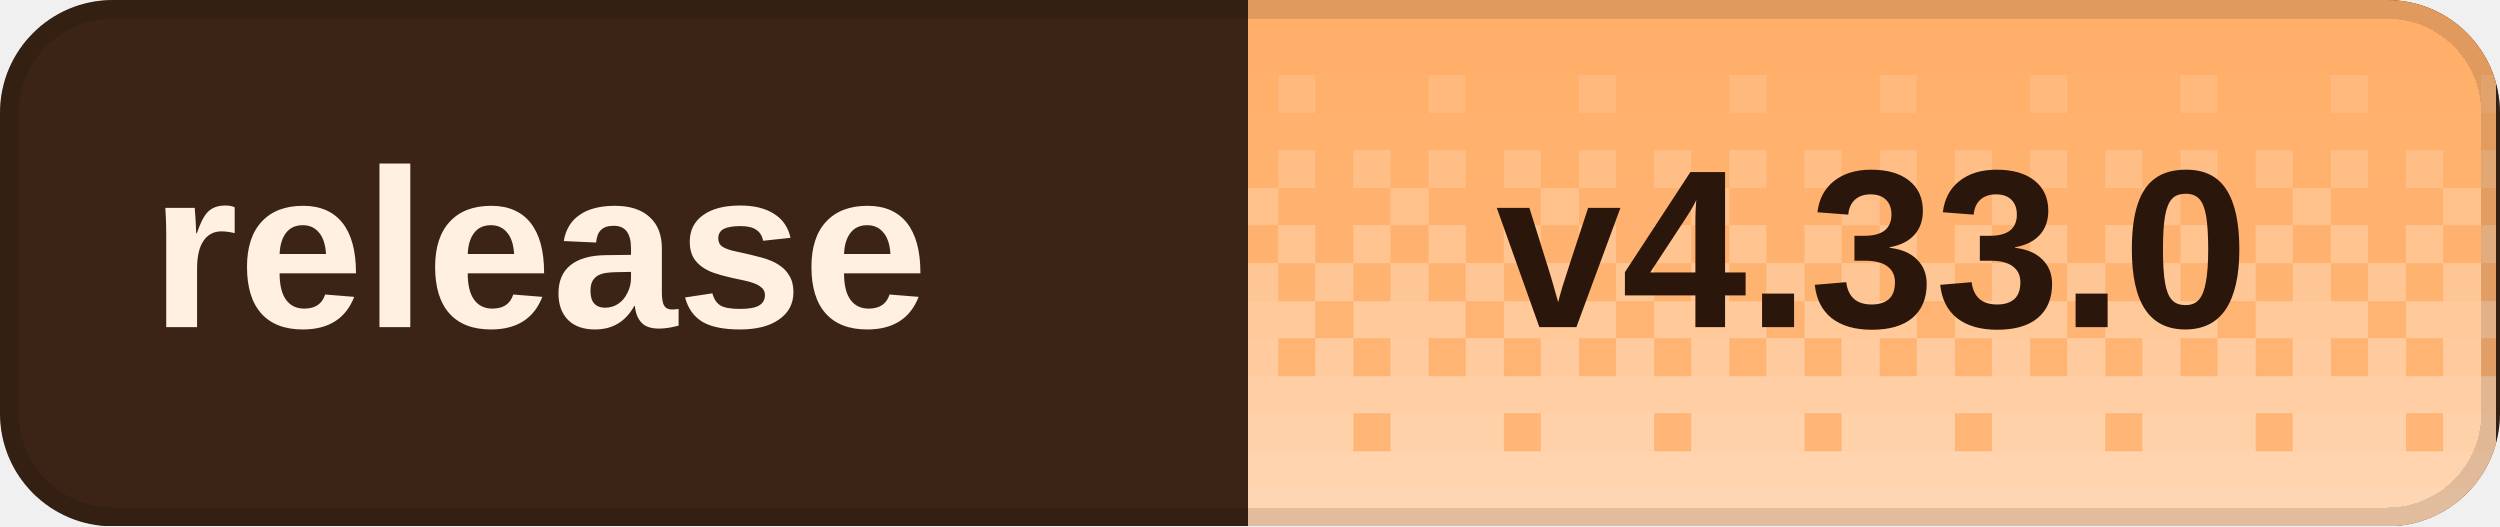
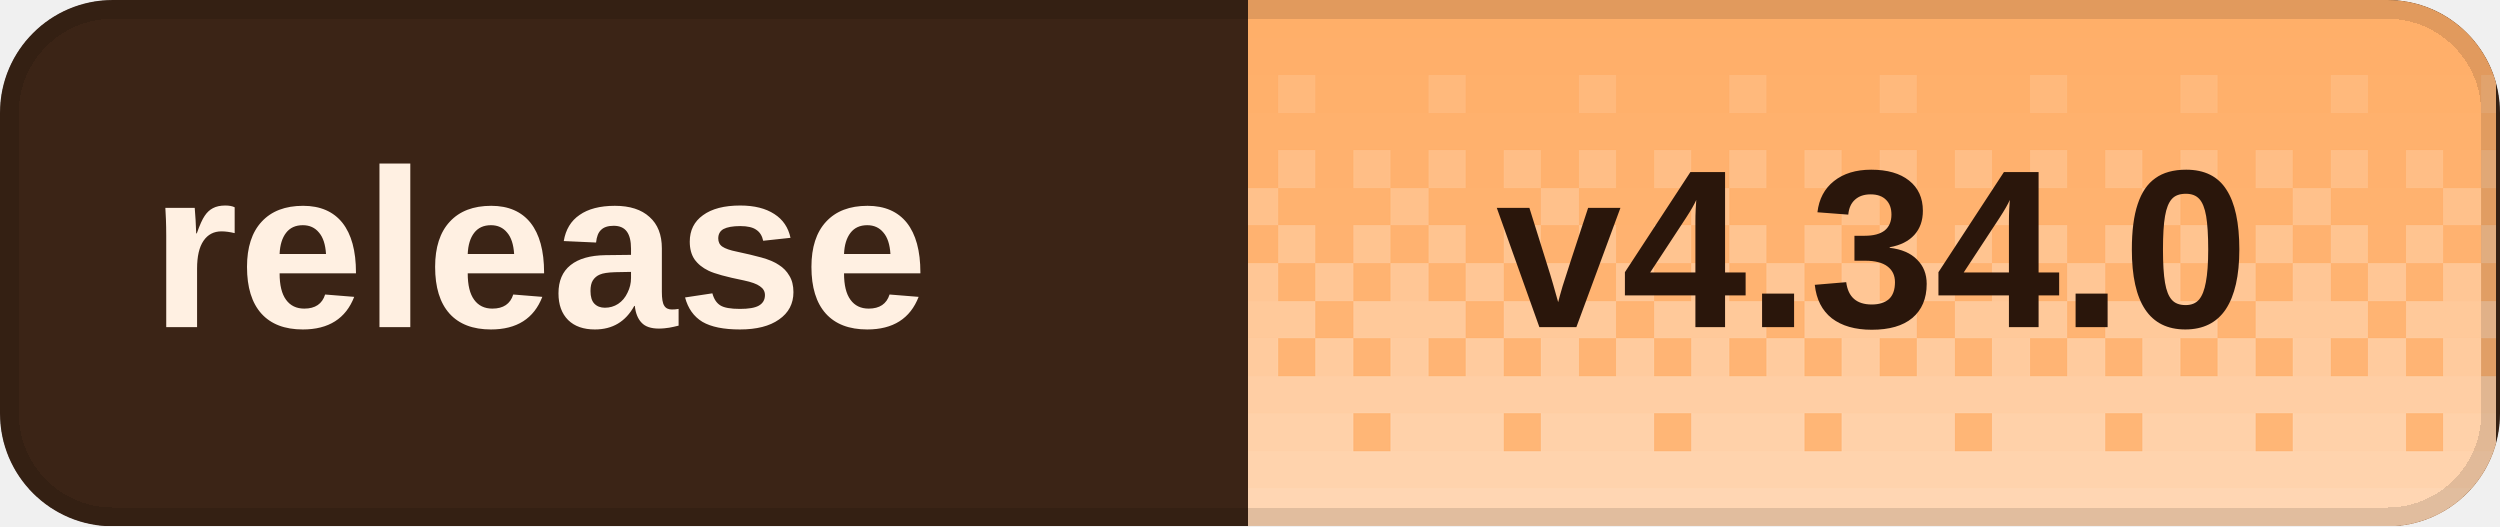
<svg xmlns="http://www.w3.org/2000/svg" width="133" height="28" viewBox="0 0 133 28" role="img" aria-labelledby="title desc" shape-rendering="crispEdges">
  <defs>
    <clipPath id="badge-clip">
      <rect width="133" height="28" rx="6" />
    </clipPath>
    <pattern id="dither" width="8" height="28" patternUnits="userSpaceOnUse">
      <rect x="0" y="0" width="2" height="2" fill="#fff" fill-opacity="0.020" />
      <rect x="2" y="0" width="2" height="2" fill="#fff" fill-opacity="0.020" />
      <rect x="4" y="0" width="2" height="2" fill="#fff" fill-opacity="0.020" />
      <rect x="6" y="0" width="2" height="2" fill="#fff" fill-opacity="0.020" />
      <rect x="0" y="2" width="2" height="2" fill="#fff" fill-opacity="0.028" />
      <rect x="2" y="2" width="2" height="2" fill="#fff" fill-opacity="0.028" />
      <rect x="4" y="2" width="2" height="2" fill="#fff" fill-opacity="0.028" />
      <rect x="6" y="2" width="2" height="2" fill="#fff" fill-opacity="0.028" />
      <rect x="0" y="4" width="2" height="2" fill="#fff" fill-opacity="0.036" />
      <rect x="2" y="4" width="2" height="2" fill="#fff" fill-opacity="0.036" />
      <rect x="4" y="4" width="2" height="2" fill="#fff" fill-opacity="0.145" />
      <rect x="6" y="4" width="2" height="2" fill="#fff" fill-opacity="0.036" />
      <rect x="0" y="6" width="2" height="2" fill="#fff" fill-opacity="0.044" />
      <rect x="2" y="6" width="2" height="2" fill="#fff" fill-opacity="0.044" />
      <rect x="4" y="6" width="2" height="2" fill="#fff" fill-opacity="0.044" />
      <rect x="6" y="6" width="2" height="2" fill="#fff" fill-opacity="0.044" />
      <rect x="0" y="8" width="2" height="2" fill="#fff" fill-opacity="0.209" />
      <rect x="2" y="8" width="2" height="2" fill="#fff" fill-opacity="0.052" />
      <rect x="4" y="8" width="2" height="2" fill="#fff" fill-opacity="0.209" />
      <rect x="6" y="8" width="2" height="2" fill="#fff" fill-opacity="0.052" />
      <rect x="0" y="10" width="2" height="2" fill="#fff" fill-opacity="0.060" />
      <rect x="2" y="10" width="2" height="2" fill="#fff" fill-opacity="0.242" />
      <rect x="4" y="10" width="2" height="2" fill="#fff" fill-opacity="0.060" />
      <rect x="6" y="10" width="2" height="2" fill="#fff" fill-opacity="0.060" />
      <rect x="0" y="12" width="2" height="2" fill="#fff" fill-opacity="0.274" />
      <rect x="2" y="12" width="2" height="2" fill="#fff" fill-opacity="0.068" />
      <rect x="4" y="12" width="2" height="2" fill="#fff" fill-opacity="0.274" />
      <rect x="6" y="12" width="2" height="2" fill="#fff" fill-opacity="0.068" />
      <rect x="0" y="14" width="2" height="2" fill="#fff" fill-opacity="0.077" />
      <rect x="2" y="14" width="2" height="2" fill="#fff" fill-opacity="0.306" />
      <rect x="4" y="14" width="2" height="2" fill="#fff" fill-opacity="0.077" />
      <rect x="6" y="14" width="2" height="2" fill="#fff" fill-opacity="0.306" />
      <rect x="0" y="16" width="2" height="2" fill="#fff" fill-opacity="0.338" />
      <rect x="2" y="16" width="2" height="2" fill="#fff" fill-opacity="0.338" />
      <rect x="4" y="16" width="2" height="2" fill="#fff" fill-opacity="0.338" />
      <rect x="6" y="16" width="2" height="2" fill="#fff" fill-opacity="0.085" />
      <rect x="0" y="18" width="2" height="2" fill="#fff" fill-opacity="0.093" />
      <rect x="2" y="18" width="2" height="2" fill="#fff" fill-opacity="0.371" />
      <rect x="4" y="18" width="2" height="2" fill="#fff" fill-opacity="0.093" />
      <rect x="6" y="18" width="2" height="2" fill="#fff" fill-opacity="0.371" />
      <rect x="0" y="20" width="2" height="2" fill="#fff" fill-opacity="0.403" />
      <rect x="2" y="20" width="2" height="2" fill="#fff" fill-opacity="0.403" />
      <rect x="4" y="20" width="2" height="2" fill="#fff" fill-opacity="0.403" />
      <rect x="6" y="20" width="2" height="2" fill="#fff" fill-opacity="0.403" />
      <rect x="0" y="22" width="2" height="2" fill="#fff" fill-opacity="0.109" />
      <rect x="2" y="22" width="2" height="2" fill="#fff" fill-opacity="0.435" />
      <rect x="4" y="22" width="2" height="2" fill="#fff" fill-opacity="0.435" />
      <rect x="6" y="22" width="2" height="2" fill="#fff" fill-opacity="0.435" />
      <rect x="0" y="24" width="2" height="2" fill="#fff" fill-opacity="0.468" />
      <rect x="2" y="24" width="2" height="2" fill="#fff" fill-opacity="0.468" />
      <rect x="4" y="24" width="2" height="2" fill="#fff" fill-opacity="0.468" />
      <rect x="6" y="24" width="2" height="2" fill="#fff" fill-opacity="0.468" />
      <rect x="0" y="26" width="2" height="2" fill="#fff" fill-opacity="0.500" />
      <rect x="2" y="26" width="2" height="2" fill="#fff" fill-opacity="0.500" />
      <rect x="4" y="26" width="2" height="2" fill="#fff" fill-opacity="0.500" />
      <rect x="6" y="26" width="2" height="2" fill="#fff" fill-opacity="0.500" />
    </pattern>
  </defs>
  <g clip-path="url(#badge-clip)">
    <rect width="133" height="28" fill="#3b2416" />
    <rect x="66.4" width="66.4" height="28" fill="#ffad66" />
    <rect x="66.4" width="66.4" height="28" fill="url(#dither)" />
  </g>
  <rect x="0.5" y="0.5" width="132" height="27" rx="5.5" fill="none" stroke="#000" stroke-opacity="0.12" />
  <g fill="#fff0e2" font-family="Geist,Arial,sans-serif" font-size="12" font-weight="600" dominant-baseline="middle">
    <text x="8" y="14">release</text>
  </g>
-   <text x="99.6" y="14" fill="#2a160b" font-family="Geist,Arial,sans-serif" font-size="12" font-weight="700" text-anchor="middle" dominant-baseline="middle">v4.33.0</text>
+   <text x="99.6" y="14" fill="#2a160b" font-family="Geist,Arial,sans-serif" font-size="12" font-weight="700" text-anchor="middle" dominant-baseline="middle">v4.34.0</text>
</svg>
